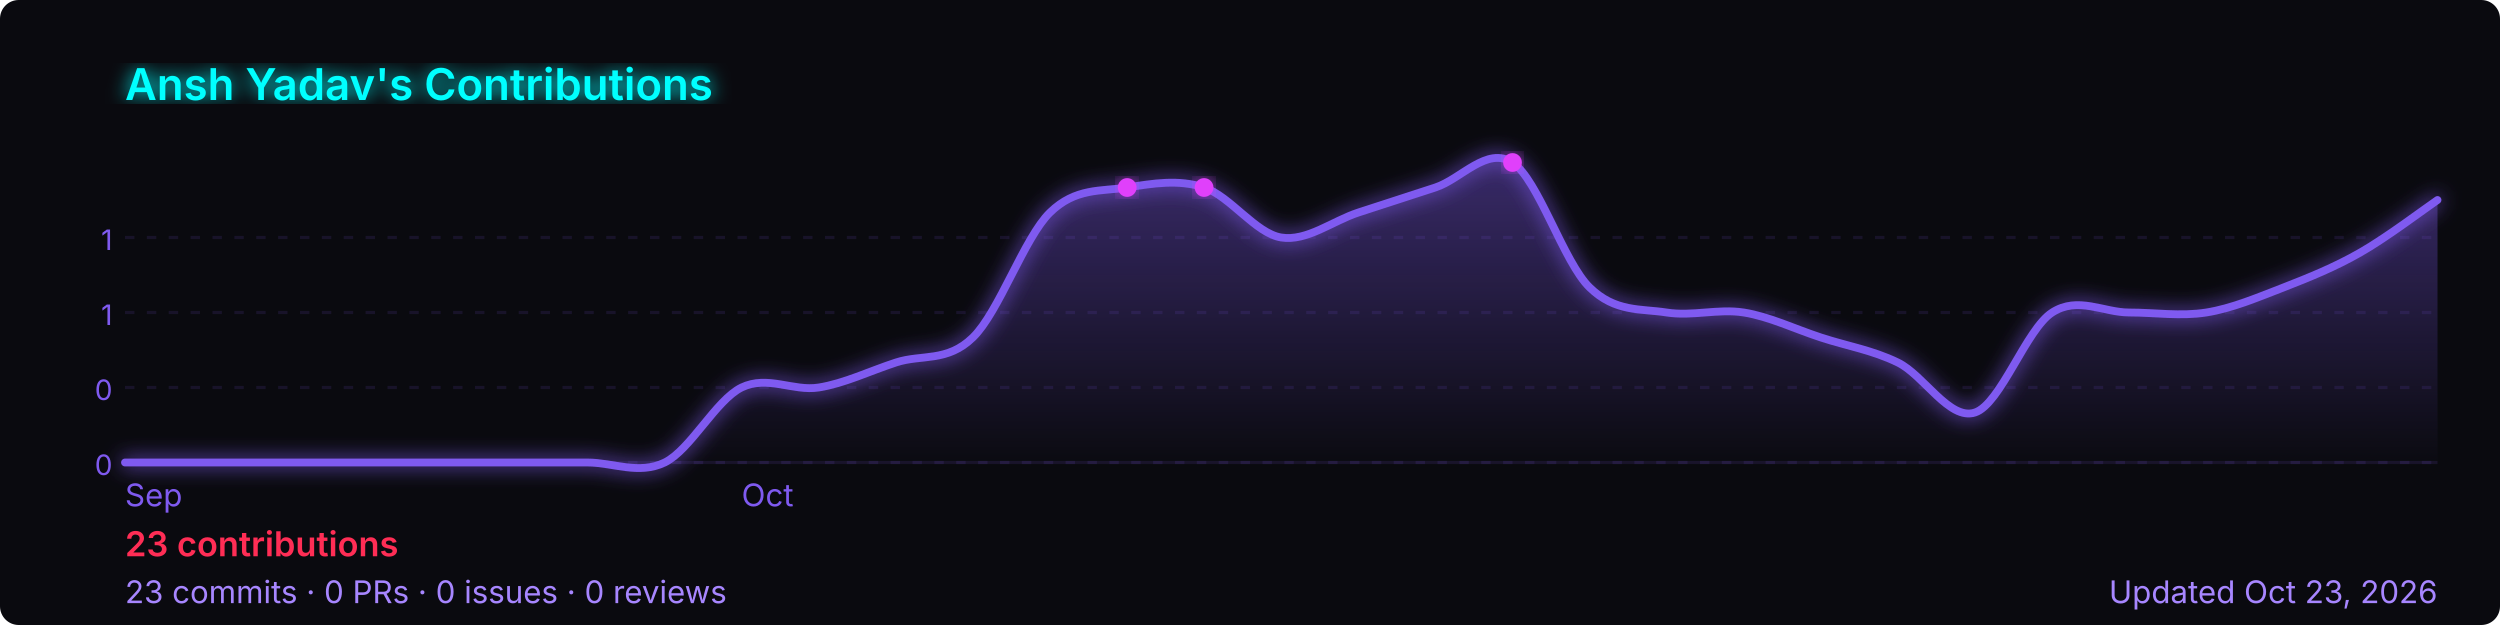
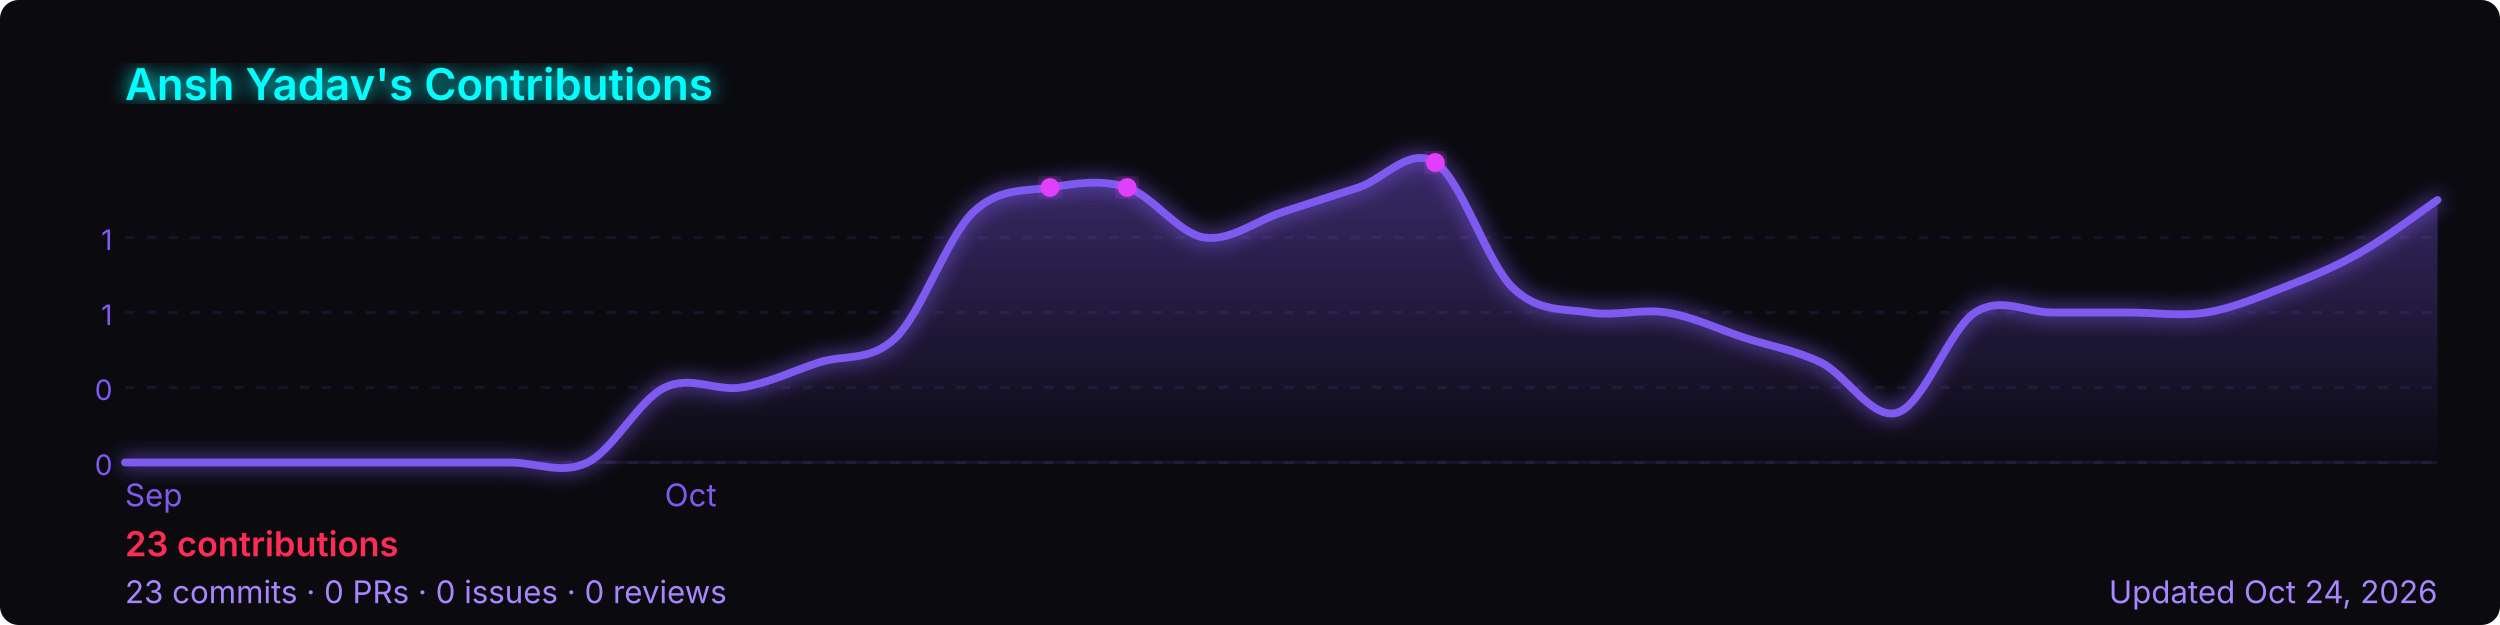
<svg xmlns="http://www.w3.org/2000/svg" width="800" height="200" viewBox="0 0 800 200" role="img" aria-label="Ansh Yadav's GitHub contribution graph">
  <defs>
-     <linearGradient id="area-znyqp" x1="0" y1="0" x2="0" y2="1">
+     <linearGradient id="area-gz6sa" x1="0" y1="0" x2="0" y2="1">
      <stop offset="0%" stop-color="rgba(127,90,240,0.4)" />
      <stop offset="100%" stop-color="rgba(127,90,240,0)" />
    </linearGradient>
-     <filter id="glow-znyqp">
+     <filter id="glow-gz6sa">
      <feGaussianBlur stdDeviation="3" result="blur" />
      <feMerge>
        <feMergeNode in="blur" />
        <feMergeNode in="SourceGraphic" />
      </feMerge>
    </filter>
  </defs>
  <rect width="800" height="200" rx="6" fill="#0a0a0f" />
-   <text x="40" y="32" font-size="14" font-weight="600" fill="#00ffff" font-family="-apple-system,BlinkMacSystemFont,'Segoe UI',sans-serif" filter="url(#glow-znyqp)">
+   <text x="40" y="32" font-size="14" font-weight="600" fill="#00ffff" font-family="-apple-system,BlinkMacSystemFont,'Segoe UI',sans-serif" filter="url(#glow-gz6sa)">
    Ansh Yadav's Contributions
  </text>
  <line x1="40" y1="76.0" x2="780" y2="76.0" stroke="rgba(127,90,240,0.12)" stroke-width="1" stroke-dasharray="3,4" />
  <text x="36" y="80.0" font-size="9" fill="#7f5af0" font-family="-apple-system,BlinkMacSystemFont,'Segoe UI',sans-serif" text-anchor="end">1</text>
  <line x1="40" y1="100.0" x2="780" y2="100.0" stroke="rgba(127,90,240,0.12)" stroke-width="1" stroke-dasharray="3,4" />
  <text x="36" y="104.0" font-size="9" fill="#7f5af0" font-family="-apple-system,BlinkMacSystemFont,'Segoe UI',sans-serif" text-anchor="end">1</text>
  <line x1="40" y1="124.0" x2="780" y2="124.0" stroke="rgba(127,90,240,0.12)" stroke-width="1" stroke-dasharray="3,4" />
  <text x="36" y="128.0" font-size="9" fill="#7f5af0" font-family="-apple-system,BlinkMacSystemFont,'Segoe UI',sans-serif" text-anchor="end">0</text>
  <line x1="40" y1="148.0" x2="780" y2="148.0" stroke="rgba(127,90,240,0.12)" stroke-width="1" stroke-dasharray="3,4" />
  <text x="36" y="152.0" font-size="9" fill="#7f5af0" font-family="-apple-system,BlinkMacSystemFont,'Segoe UI',sans-serif" text-anchor="end">0</text>
  <line x1="40" y1="148" x2="780" y2="148" stroke="rgba(127,90,240,0.12)" stroke-width="1" />
-   <path d="M 40.0,148.0 C 44.1,148.0 56.4,148.0 64.7,148.0 C 72.9,148.0 81.1,148.0 89.3,148.0 C 97.6,148.0 105.8,148.0 114.0,148.0 C 122.2,148.0 130.4,148.0 138.7,148.0 C 146.9,148.0 155.1,148.0 163.3,148.0 C 171.6,148.0 179.8,148.0 188.0,148.0 C 196.2,148.0 204.4,152.0 212.7,148.0 C 220.9,144.0 229.1,128.0 237.3,124.0 C 245.6,120.0 253.8,125.3 262.0,124.0 C 270.2,122.7 278.4,118.7 286.7,116.0 C 294.9,113.3 303.1,116.0 311.3,108.0 C 319.6,100.0 327.8,76.0 336.0,68.0 C 344.2,60.0 352.4,61.3 360.7,60.0 C 368.9,58.7 377.1,57.3 385.3,60.0 C 393.6,62.7 401.8,74.7 410.0,76.0 C 418.2,77.3 426.4,70.7 434.7,68.0 C 442.9,65.3 451.1,62.7 459.3,60.0 C 467.6,57.3 475.8,46.7 484.0,52.0 C 492.2,57.3 500.4,84.0 508.7,92.0 C 516.9,100.0 525.1,98.7 533.3,100.0 C 541.6,101.3 549.8,98.7 558.0,100.0 C 566.2,101.3 574.4,105.3 582.7,108.0 C 590.9,110.7 599.1,112.0 607.3,116.0 C 615.6,120.0 623.8,134.7 632.0,132.0 C 640.2,129.3 648.4,105.3 656.7,100.0 C 664.9,94.7 673.1,100.0 681.3,100.0 C 689.6,100.0 697.8,101.3 706.0,100.0 C 714.2,98.7 722.4,95.2 730.7,92.0 C 738.9,88.8 747.1,85.5 755.3,80.8 C 763.6,76.1 775.9,66.8 780.0,64.0 L 780.0,148 L 40.0,148 Z" fill="url(#area-znyqp)" />
-   <path d="M 40.0,148.0 C 44.1,148.0 56.4,148.0 64.7,148.0 C 72.9,148.0 81.1,148.0 89.3,148.0 C 97.6,148.0 105.8,148.0 114.0,148.0 C 122.2,148.0 130.4,148.0 138.7,148.0 C 146.9,148.0 155.1,148.0 163.3,148.0 C 171.6,148.0 179.8,148.0 188.0,148.0 C 196.2,148.0 204.4,152.0 212.7,148.0 C 220.9,144.0 229.1,128.0 237.3,124.0 C 245.6,120.0 253.8,125.3 262.0,124.0 C 270.2,122.7 278.4,118.7 286.7,116.0 C 294.9,113.3 303.1,116.0 311.3,108.0 C 319.6,100.0 327.8,76.0 336.0,68.0 C 344.2,60.0 352.4,61.3 360.7,60.0 C 368.9,58.7 377.1,57.3 385.3,60.0 C 393.6,62.7 401.8,74.7 410.0,76.0 C 418.2,77.3 426.4,70.7 434.7,68.0 C 442.9,65.3 451.1,62.7 459.3,60.0 C 467.6,57.3 475.8,46.7 484.0,52.0 C 492.2,57.3 500.4,84.0 508.7,92.0 C 516.9,100.0 525.1,98.7 533.3,100.0 C 541.6,101.3 549.8,98.7 558.0,100.0 C 566.2,101.3 574.4,105.3 582.7,108.0 C 590.9,110.7 599.1,112.0 607.3,116.0 C 615.6,120.0 623.8,134.7 632.0,132.0 C 640.2,129.3 648.4,105.3 656.7,100.0 C 664.9,94.7 673.1,100.0 681.3,100.0 C 689.6,100.0 697.8,101.3 706.0,100.0 C 714.2,98.7 722.4,95.2 730.7,92.0 C 738.9,88.8 747.1,85.5 755.3,80.8 C 763.6,76.1 775.9,66.8 780.0,64.0" fill="none" stroke="#7f5af0" stroke-width="2.5" stroke-linejoin="round" stroke-linecap="round" filter="url(#glow-znyqp)" />
-   <circle cx="360.7" cy="60.0" r="3" fill="#e040fb" filter="url(#glow-znyqp)">
+   <path d="M 40.0,148.0 C 44.1,148.0 56.4,148.0 64.7,148.0 C 72.9,148.0 81.1,148.0 89.3,148.0 C 97.6,148.0 105.8,148.0 114.0,148.0 C 122.2,148.0 130.4,148.0 138.7,148.0 C 146.9,148.0 155.1,148.0 163.3,148.0 C 171.6,148.0 179.8,152.0 188.0,148.0 C 196.2,144.0 204.4,128.0 212.7,124.0 C 220.9,120.0 229.1,125.3 237.3,124.0 C 245.6,122.7 253.8,118.7 262.0,116.0 C 270.2,113.3 278.4,116.0 286.7,108.0 C 294.9,100.0 303.1,76.0 311.3,68.0 C 319.6,60.0 327.8,61.3 336.0,60.0 C 344.2,58.7 352.4,57.3 360.7,60.0 C 368.9,62.7 377.1,74.7 385.3,76.0 C 393.6,77.3 401.8,70.7 410.0,68.0 C 418.2,65.3 426.4,62.7 434.7,60.0 C 442.9,57.3 451.1,46.7 459.3,52.0 C 467.6,57.3 475.8,84.0 484.0,92.0 C 492.2,100.0 500.4,98.7 508.7,100.0 C 516.9,101.3 525.1,98.7 533.3,100.0 C 541.6,101.3 549.8,105.3 558.0,108.0 C 566.2,110.7 574.4,112.0 582.7,116.0 C 590.9,120.0 599.1,134.7 607.3,132.0 C 615.6,129.3 623.8,105.3 632.0,100.0 C 640.2,94.7 648.4,100.0 656.7,100.0 C 664.9,100.0 673.1,100.0 681.3,100.0 C 689.6,100.0 697.8,101.3 706.0,100.0 C 714.2,98.7 722.4,95.2 730.7,92.0 C 738.9,88.8 747.1,85.5 755.3,80.8 C 763.6,76.1 775.9,66.8 780.0,64.0 L 780.0,148 L 40.0,148 Z" fill="url(#area-gz6sa)" />
+   <path d="M 40.0,148.0 C 44.1,148.0 56.4,148.0 64.7,148.0 C 72.9,148.0 81.1,148.0 89.3,148.0 C 97.6,148.0 105.8,148.0 114.0,148.0 C 122.2,148.0 130.4,148.0 138.7,148.0 C 146.9,148.0 155.1,148.0 163.3,148.0 C 171.6,148.0 179.8,152.0 188.0,148.0 C 196.2,144.0 204.4,128.0 212.7,124.0 C 220.9,120.0 229.1,125.3 237.3,124.0 C 245.6,122.7 253.8,118.7 262.0,116.0 C 270.2,113.3 278.4,116.0 286.7,108.0 C 294.9,100.0 303.1,76.0 311.3,68.0 C 319.6,60.0 327.8,61.3 336.0,60.0 C 344.2,58.7 352.4,57.3 360.7,60.0 C 368.9,62.7 377.1,74.7 385.3,76.0 C 393.6,77.3 401.8,70.7 410.0,68.0 C 418.2,65.3 426.4,62.7 434.7,60.0 C 442.9,57.3 451.1,46.7 459.3,52.0 C 467.6,57.3 475.8,84.0 484.0,92.0 C 492.2,100.0 500.4,98.7 508.7,100.0 C 516.9,101.3 525.1,98.7 533.3,100.0 C 541.6,101.3 549.8,105.3 558.0,108.0 C 566.2,110.7 574.4,112.0 582.7,116.0 C 590.9,120.0 599.1,134.7 607.3,132.0 C 615.6,129.3 623.8,105.3 632.0,100.0 C 640.2,94.7 648.4,100.0 656.7,100.0 C 664.9,100.0 673.1,100.0 681.3,100.0 C 689.6,100.0 697.8,101.3 706.0,100.0 C 714.2,98.7 722.4,95.2 730.7,92.0 C 738.9,88.8 747.1,85.5 755.3,80.8 C 763.6,76.1 775.9,66.8 780.0,64.0" fill="none" stroke="#7f5af0" stroke-width="2.5" stroke-linejoin="round" stroke-linecap="round" filter="url(#glow-gz6sa)" />
+   <circle cx="336.0" cy="60.0" r="3" fill="#e040fb" filter="url(#glow-gz6sa)">
    </circle>
-   <circle cx="385.3" cy="60.0" r="3" fill="#e040fb" filter="url(#glow-znyqp)">
+   <circle cx="360.7" cy="60.0" r="3" fill="#e040fb" filter="url(#glow-gz6sa)">
    </circle>
-   <circle cx="484.0" cy="52.0" r="3" fill="#e040fb" filter="url(#glow-znyqp)">
+   <circle cx="459.3" cy="52.0" r="3" fill="#e040fb" filter="url(#glow-gz6sa)">
    </circle>
  <text x="40.0" y="162" font-size="10" fill="#7f5af0" font-family="-apple-system,BlinkMacSystemFont,'Segoe UI',sans-serif">Sep</text>
-   <text x="237.3" y="162" font-size="10" fill="#7f5af0" font-family="-apple-system,BlinkMacSystemFont,'Segoe UI',sans-serif">Oct</text>
+   <text x="212.7" y="162" font-size="10" fill="#7f5af0" font-family="-apple-system,BlinkMacSystemFont,'Segoe UI',sans-serif">Oct</text>
  <text x="40" y="178" font-size="11" font-weight="600" fill="#ff2d55" font-family="-apple-system,BlinkMacSystemFont,'Segoe UI',sans-serif">
    23 contributions
  </text>
  <text x="40" y="193" font-size="10" fill="#a786ff" font-family="-apple-system,BlinkMacSystemFont,'Segoe UI',sans-serif">
    23 commits · 0 PRs · 0 issues · 0 reviews
  </text>
  <text x="780" y="193" font-size="10" fill="#a786ff" text-anchor="end" font-family="-apple-system,BlinkMacSystemFont,'Segoe UI',sans-serif">
-     Updated Oct 23, 2026
+     Updated Oct 24, 2026
  </text>
</svg>
